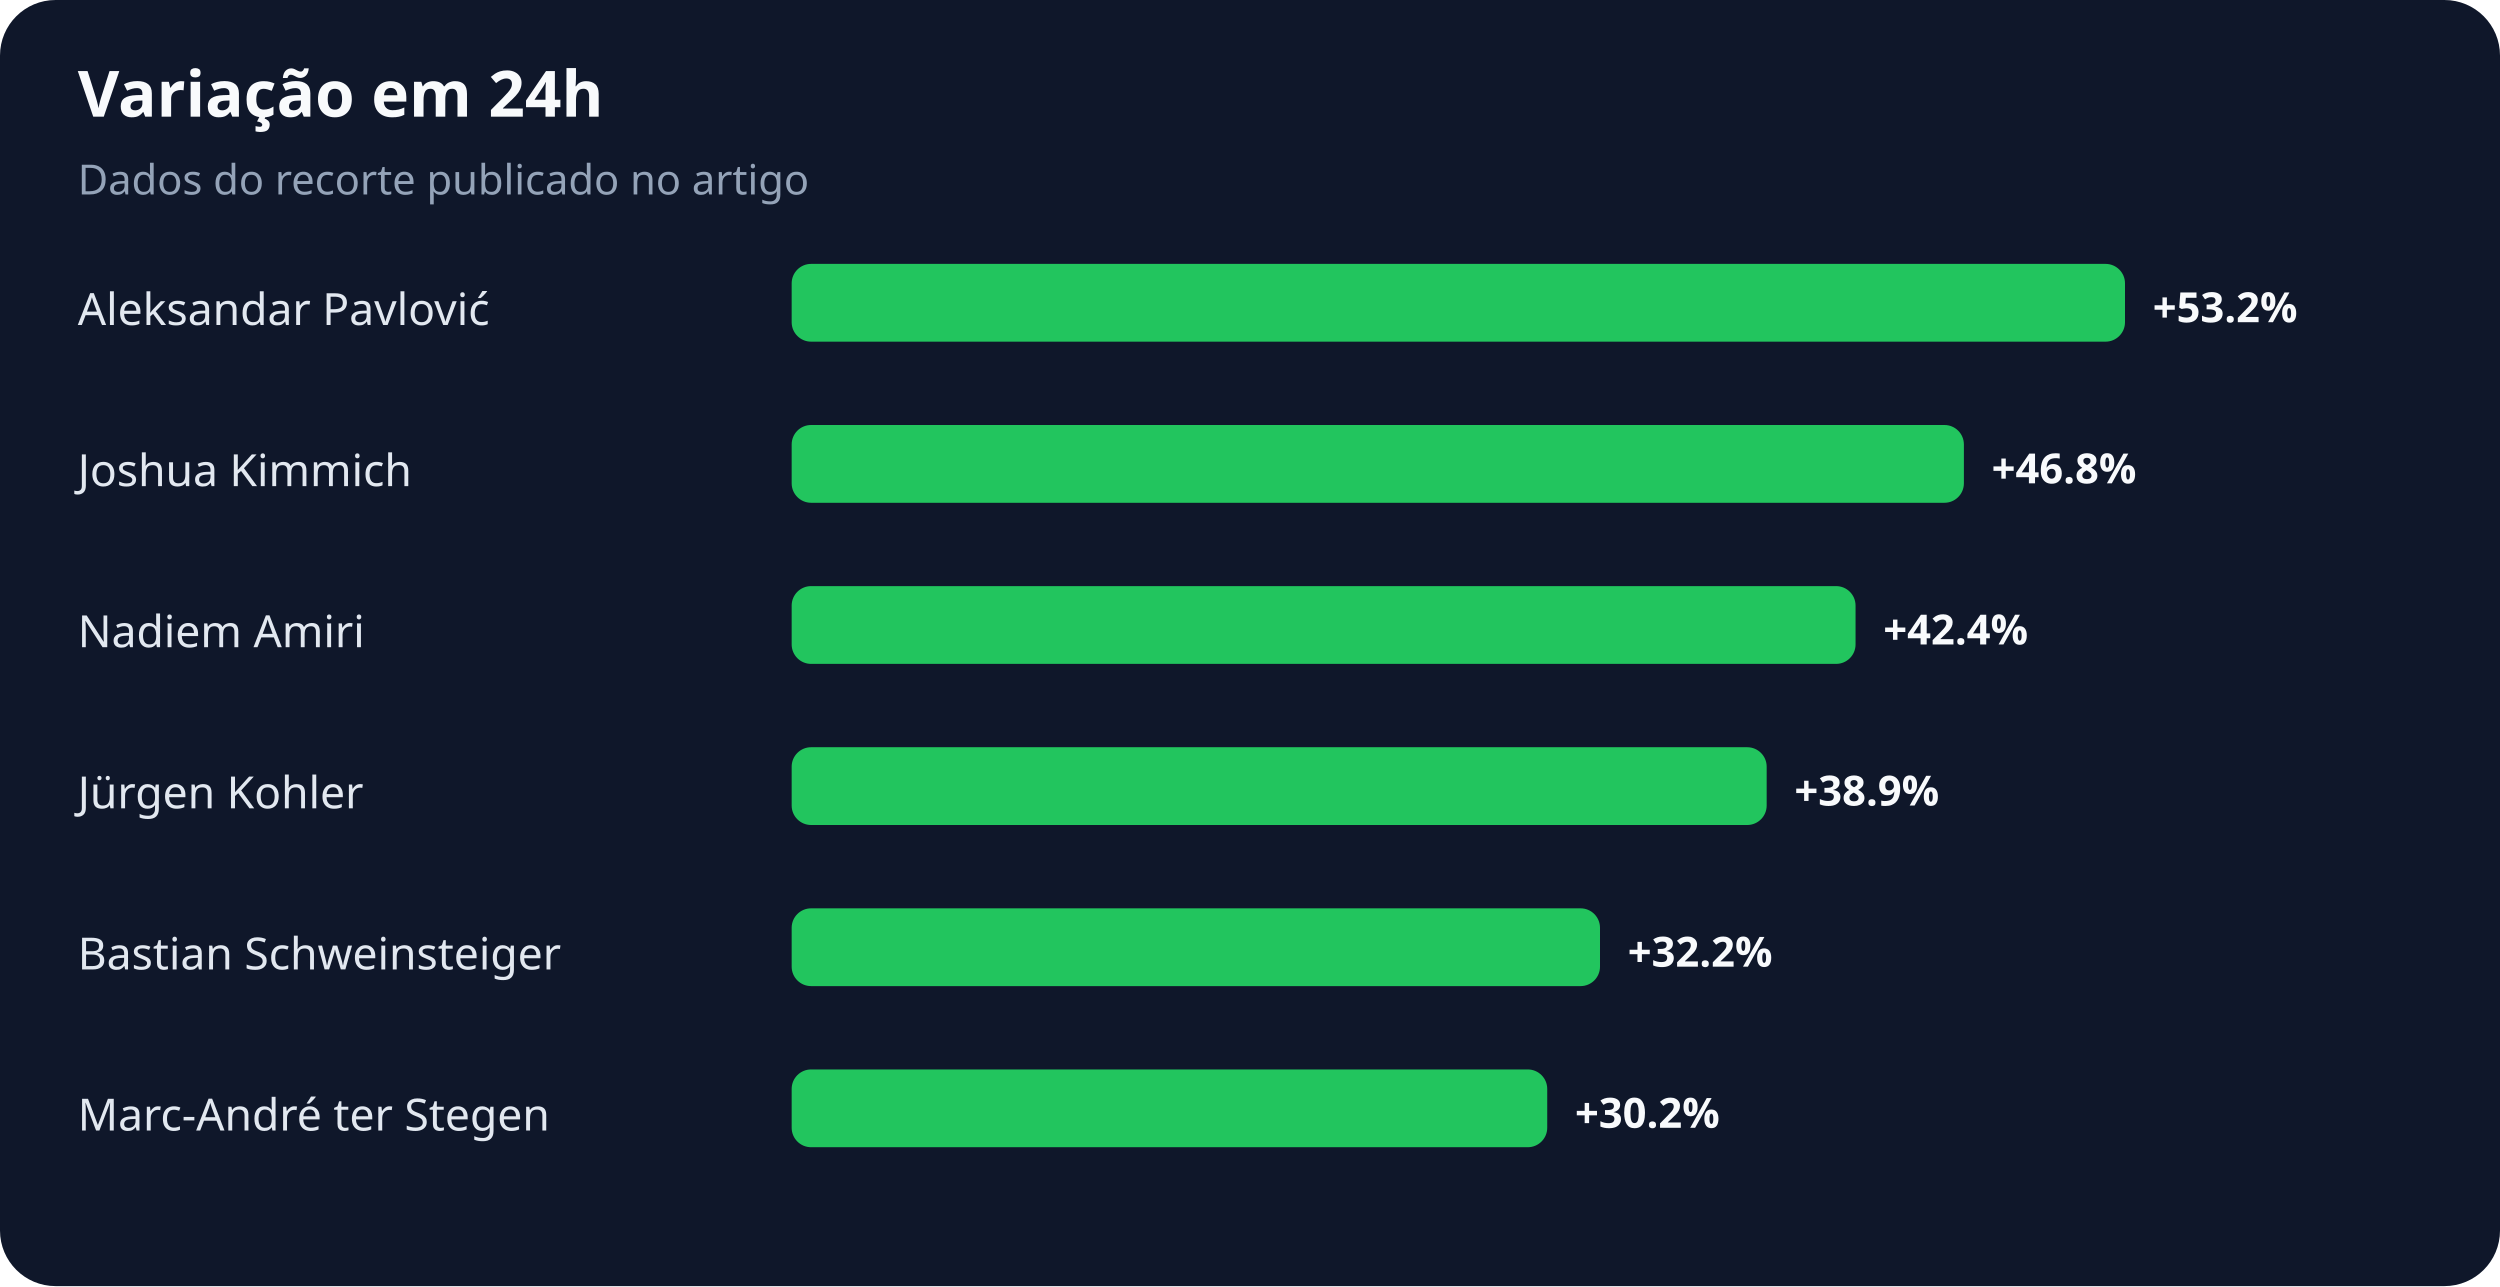
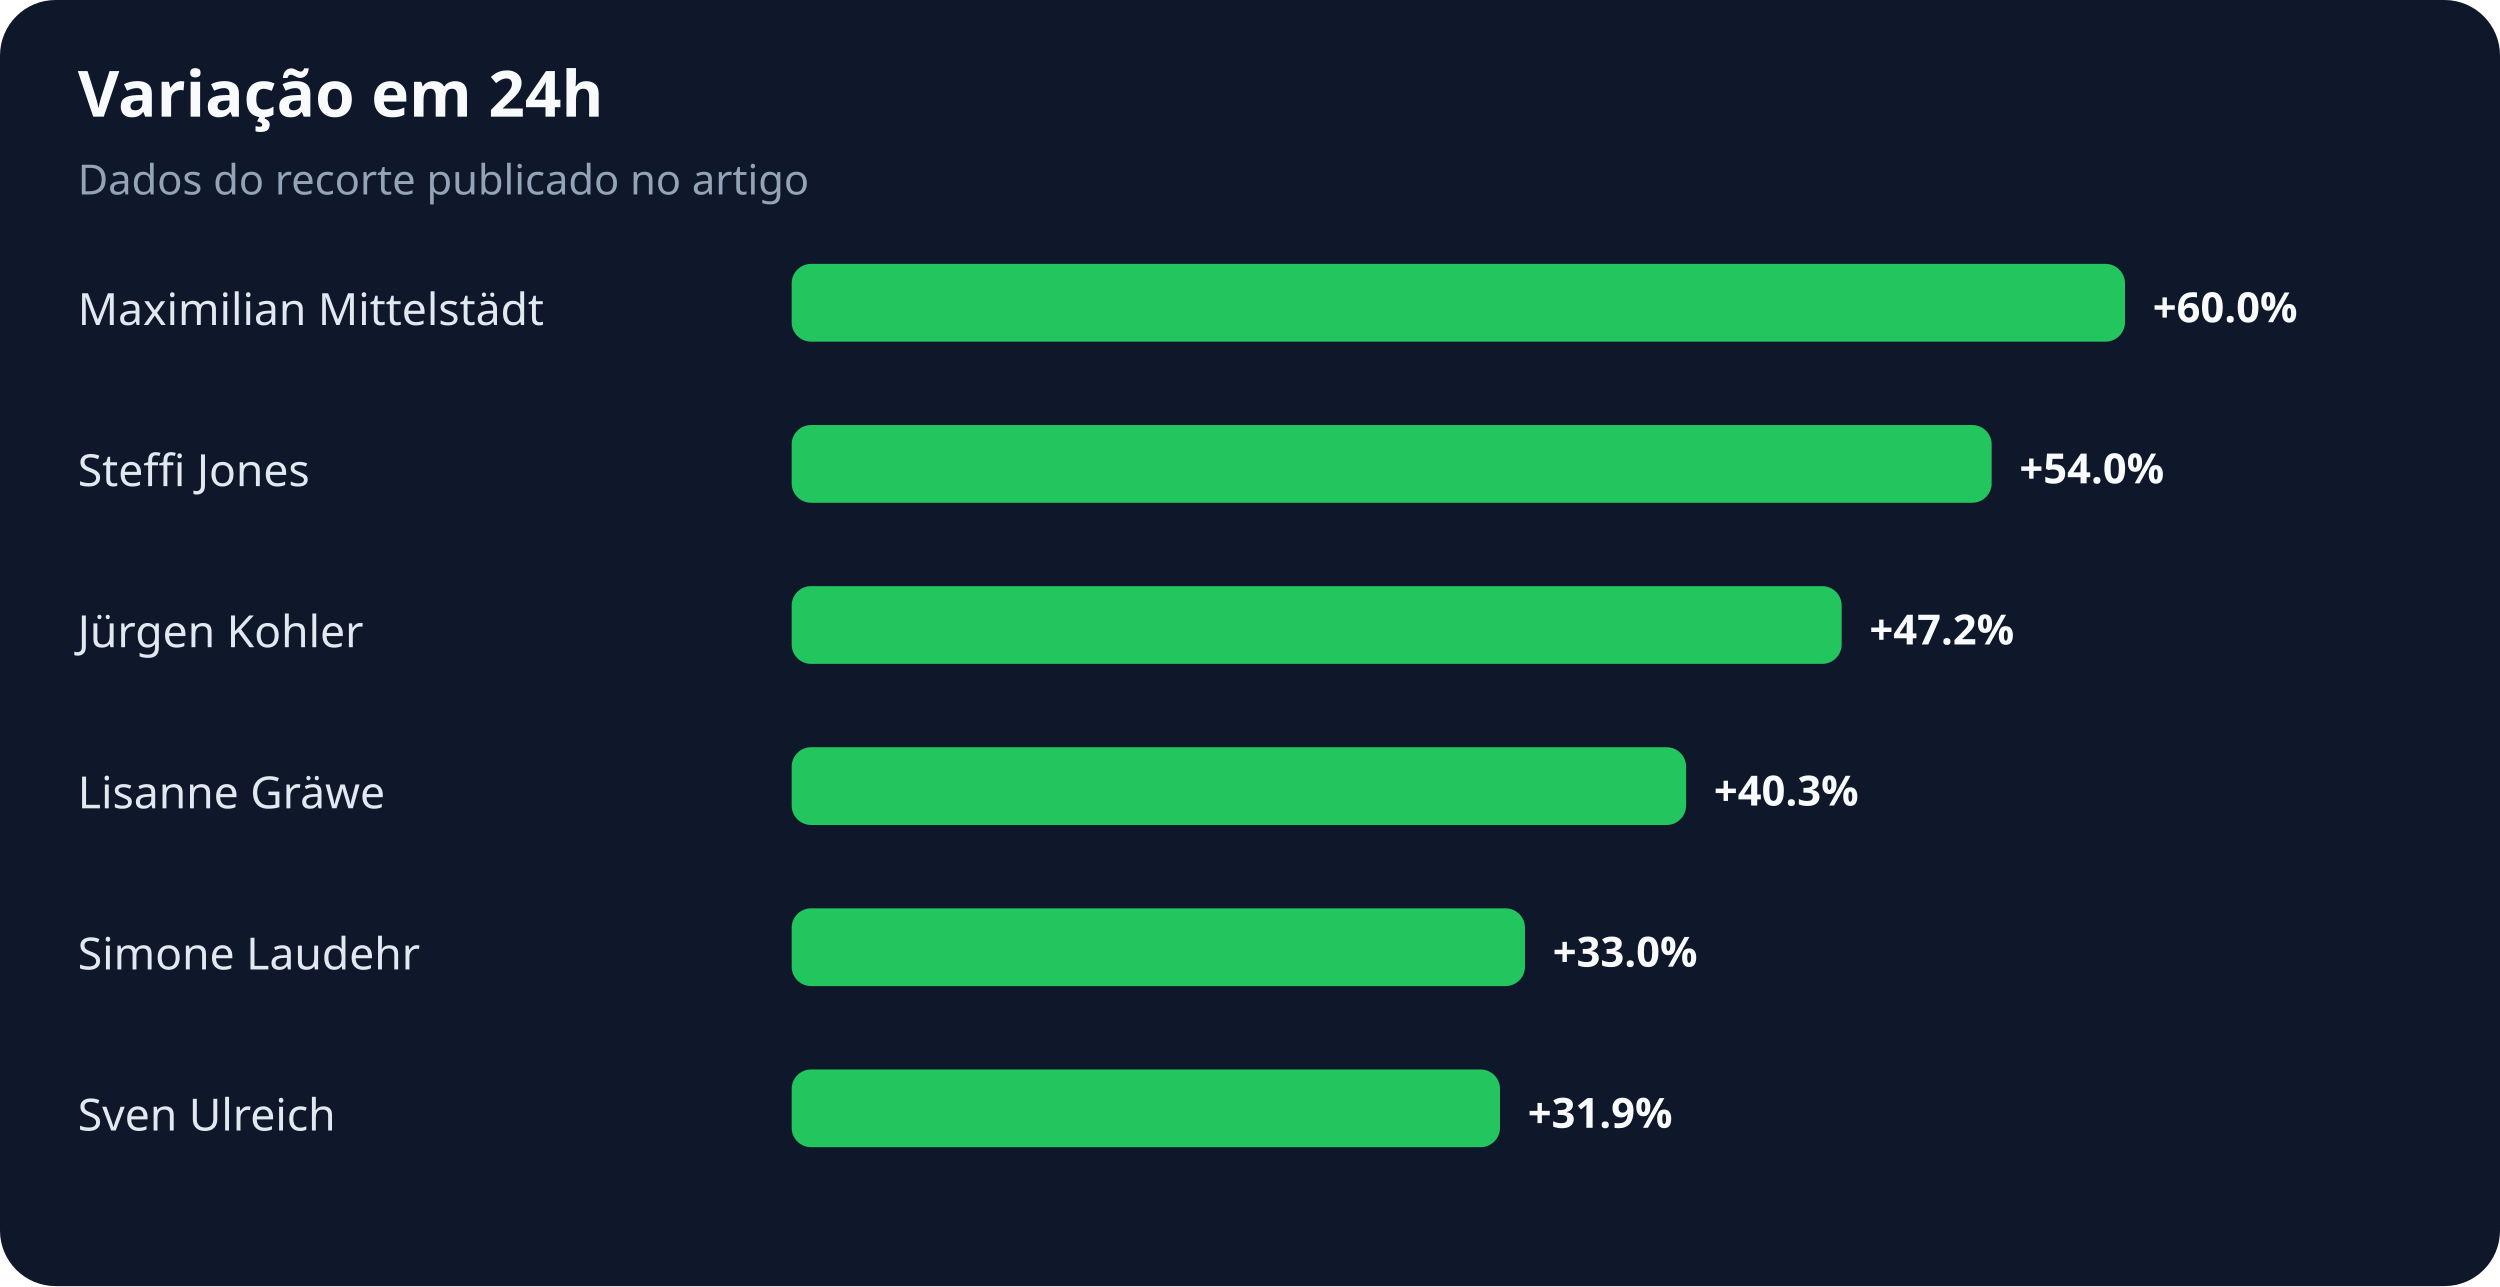
<svg xmlns="http://www.w3.org/2000/svg" width="900" height="463" viewBox="0 0 900 463" role="img" aria-labelledby="title desc">
  <rect width="100%" height="100%" rx="20" fill="#0f172a" />
  <text x="28" y="42" fill="#f8fafc" font-family="system-ui,sans-serif" font-size="23" font-weight="700">Variação em 24h</text>
  <text x="28" y="70" fill="#94a3b8" font-family="system-ui,sans-serif" font-size="15">Dados do recorte publicado no artigo</text>
-   <text x="28" y="117" fill="#e2e8f0" font-family="system-ui,sans-serif" font-size="16">Aleksandar Pavlović</text>
+   <text x="28" y="117" fill="#e2e8f0" font-family="system-ui,sans-serif" font-size="16">Maximilian Mittelstädt</text>
  <rect x="285" y="95" width="480" height="28" rx="7" fill="#22c55e" />
-   <text x="775" y="116" fill="#f8fafc" font-family="system-ui,sans-serif" font-size="15" font-weight="700">+53.2%</text>
-   <text x="28" y="175" fill="#e2e8f0" font-family="system-ui,sans-serif" font-size="16">Joshua Kimmich</text>
-   <rect x="285" y="153" width="422" height="28" rx="7" fill="#22c55e" />
-   <text x="717" y="174" fill="#f8fafc" font-family="system-ui,sans-serif" font-size="15" font-weight="700">+46.8%</text>
-   <text x="28" y="233" fill="#e2e8f0" font-family="system-ui,sans-serif" font-size="16">Nadiem Amiri</text>
-   <rect x="285" y="211" width="383" height="28" rx="7" fill="#22c55e" />
-   <text x="678" y="232" fill="#f8fafc" font-family="system-ui,sans-serif" font-size="15" font-weight="700">+42.4%</text>
-   <text x="28" y="291" fill="#e2e8f0" font-family="system-ui,sans-serif" font-size="16">Jürgen Kohler</text>
-   <rect x="285" y="269" width="351" height="28" rx="7" fill="#22c55e" />
-   <text x="646" y="290" fill="#f8fafc" font-family="system-ui,sans-serif" font-size="15" font-weight="700">+38.9%</text>
-   <text x="28" y="349" fill="#e2e8f0" font-family="system-ui,sans-serif" font-size="16">Bastian Schweinsteiger</text>
-   <rect x="285" y="327" width="291" height="28" rx="7" fill="#22c55e" />
-   <text x="586" y="348" fill="#f8fafc" font-family="system-ui,sans-serif" font-size="15" font-weight="700">+32.2%</text>
-   <text x="28" y="407" fill="#e2e8f0" font-family="system-ui,sans-serif" font-size="16">Marc-André ter Stegen</text>
-   <rect x="285" y="385" width="272" height="28" rx="7" fill="#22c55e" />
-   <text x="567" y="406" fill="#f8fafc" font-family="system-ui,sans-serif" font-size="15" font-weight="700">+30.2%</text>
+   <text x="775" y="116" fill="#f8fafc" font-family="system-ui,sans-serif" font-size="15" font-weight="700">+60.0%</text>
+   <text x="28" y="175" fill="#e2e8f0" font-family="system-ui,sans-serif" font-size="16">Steffi Jones</text>
+   <rect x="285" y="153" width="432" height="28" rx="7" fill="#22c55e" />
+   <text x="727" y="174" fill="#f8fafc" font-family="system-ui,sans-serif" font-size="15" font-weight="700">+54.0%</text>
+   <text x="28" y="233" fill="#e2e8f0" font-family="system-ui,sans-serif" font-size="16">Jürgen Kohler</text>
+   <rect x="285" y="211" width="378" height="28" rx="7" fill="#22c55e" />
+   <text x="673" y="232" fill="#f8fafc" font-family="system-ui,sans-serif" font-size="15" font-weight="700">+47.2%</text>
+   <text x="28" y="291" fill="#e2e8f0" font-family="system-ui,sans-serif" font-size="16">Lisanne Gräwe</text>
+   <rect x="285" y="269" width="322" height="28" rx="7" fill="#22c55e" />
+   <text x="617" y="290" fill="#f8fafc" font-family="system-ui,sans-serif" font-size="15" font-weight="700">+40.3%</text>
+   <text x="28" y="349" fill="#e2e8f0" font-family="system-ui,sans-serif" font-size="16">Simone Laudehr</text>
+   <rect x="285" y="327" width="264" height="28" rx="7" fill="#22c55e" />
+   <text x="559" y="348" fill="#f8fafc" font-family="system-ui,sans-serif" font-size="15" font-weight="700">+33.0%</text>
+   <text x="28" y="407" fill="#e2e8f0" font-family="system-ui,sans-serif" font-size="16">Sven Ulreich</text>
+   <rect x="285" y="385" width="255" height="28" rx="7" fill="#22c55e" />
+   <text x="550" y="406" fill="#f8fafc" font-family="system-ui,sans-serif" font-size="15" font-weight="700">+31.9%</text>
</svg>
